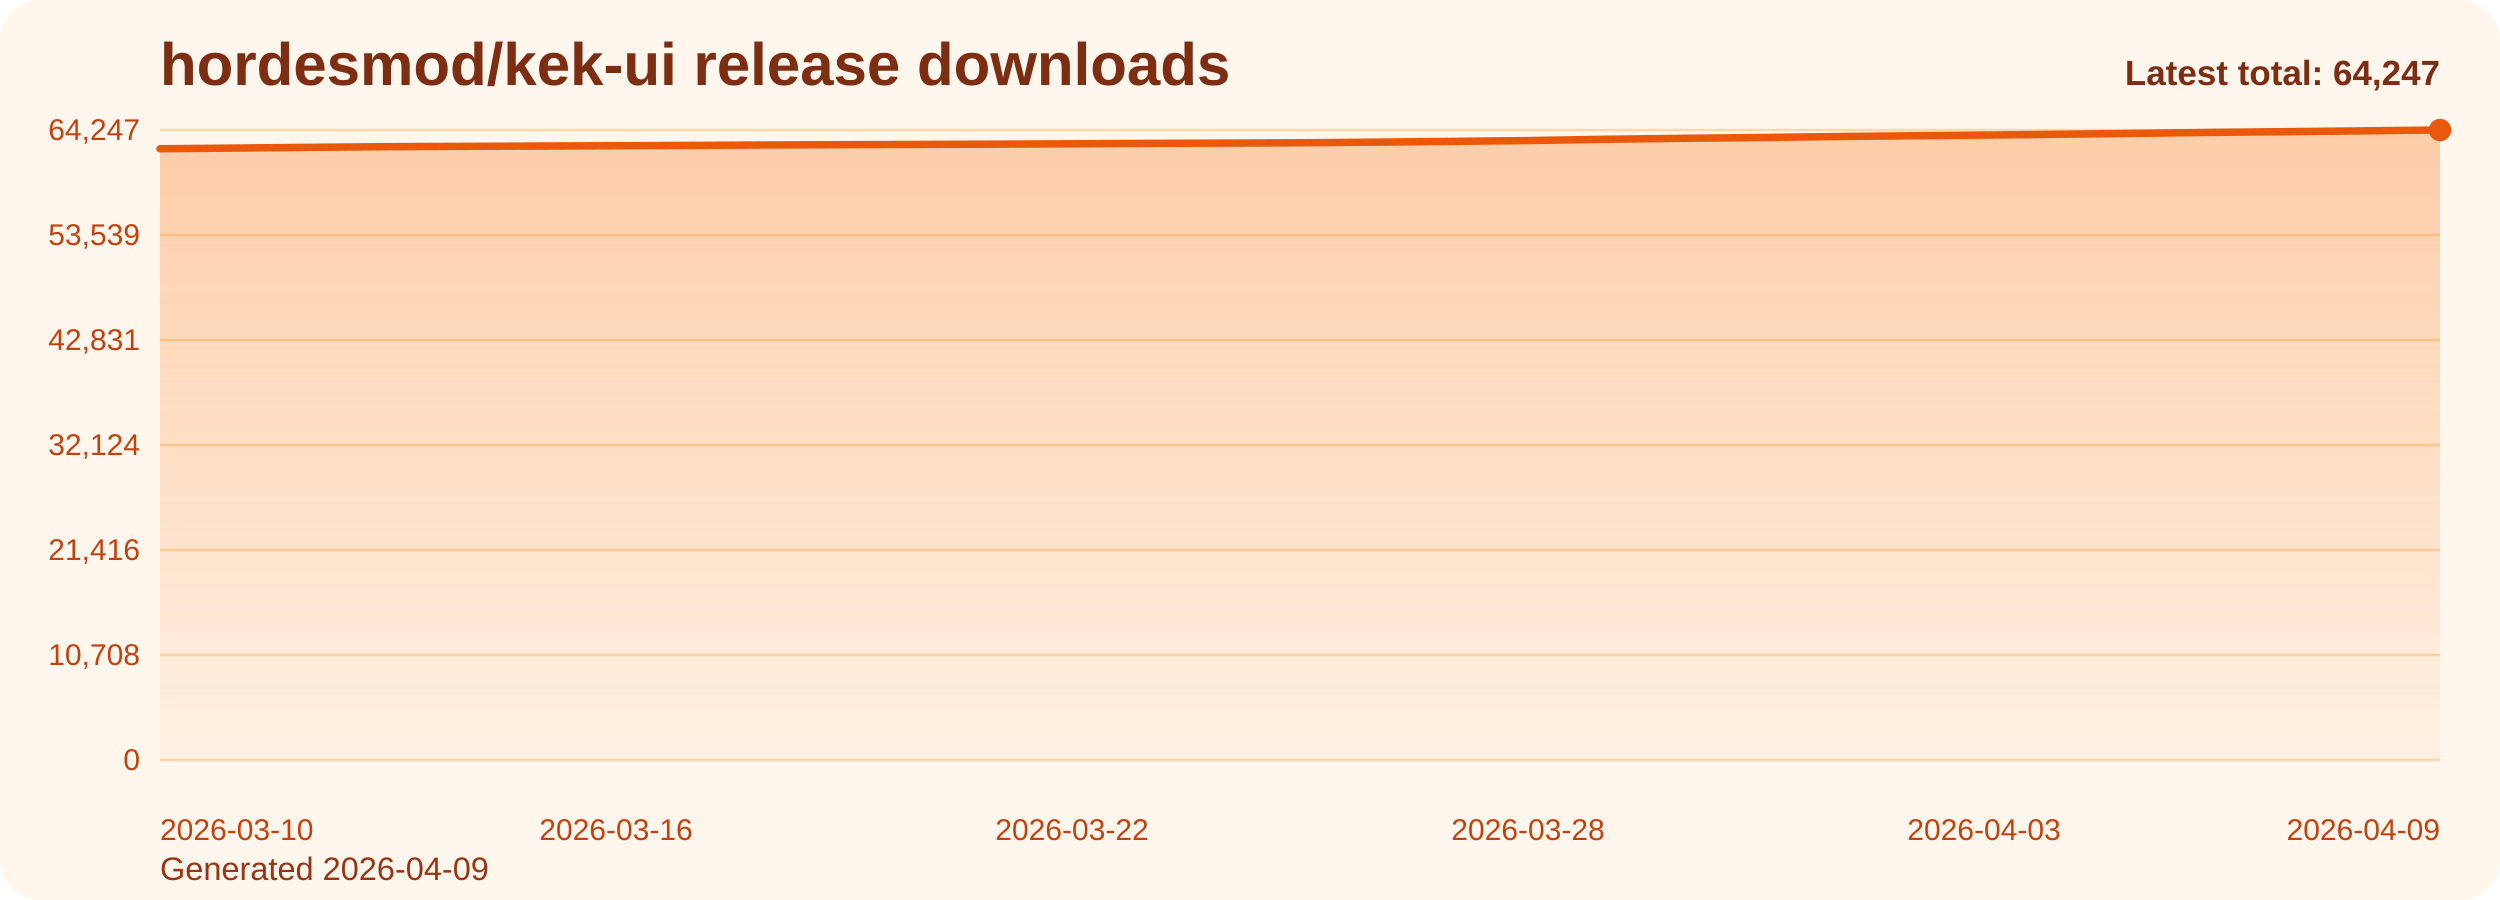
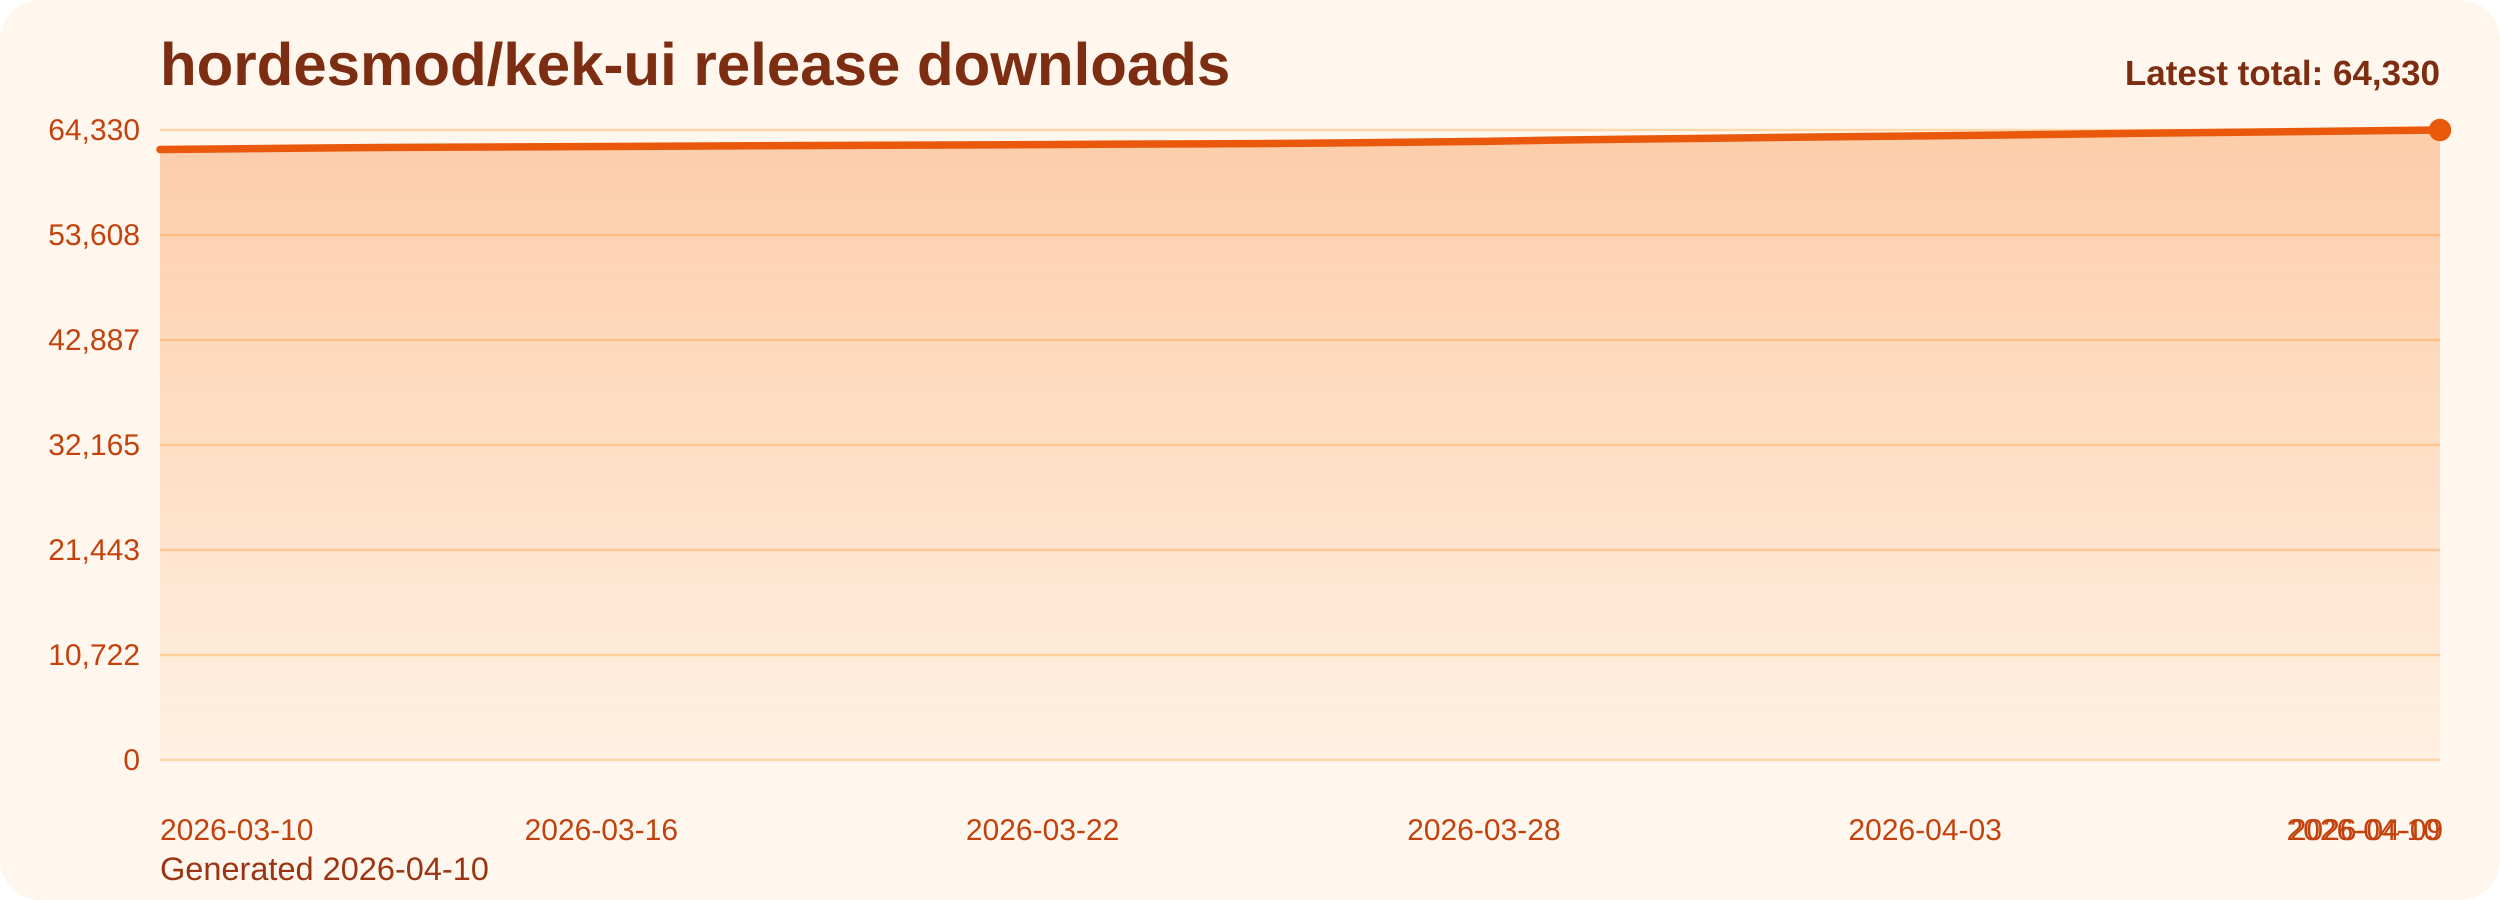
<svg xmlns="http://www.w3.org/2000/svg" viewBox="0 0 1000 360" role="img" aria-label="hordesmod/kek-ui release downloads chart">
  <defs>
    <linearGradient id="fill-total-trend-orange" x1="0" y1="0" x2="0" y2="1">
      <stop offset="0%" stop-color="#f97316" stop-opacity="0.32" />
      <stop offset="100%" stop-color="#f97316" stop-opacity="0.05" />
    </linearGradient>
    <style>
      .bg { fill: #fff7ed; }
      .title { font: 700 24px Arial, sans-serif; fill: #7c2d12; }
      .sub { font: 400 13px Arial, sans-serif; fill: #9a3412; }
      .grid { stroke: #fed7aa; stroke-width: 1; }
      .axis { font: 400 12px Arial, sans-serif; fill: #c2410c; }
      .line { fill: none; stroke: #ea580c; stroke-width: 3; stroke-linecap: round; stroke-linejoin: round; }
      .dot { fill: #ea580c; }
      .value { font: 600 11px Arial, sans-serif; fill: #9a3412; }
      .latest { font: 700 14px Arial, sans-serif; fill: #7c2d12; }
    </style>
  </defs>
  <rect class="bg" x="0" y="0" width="1000" height="360" rx="16" />
  <text class="title" x="64" y="34">hordesmod/kek-ui release downloads</text>
-   <text class="sub" x="64" y="352">Generated 2026-04-09</text>
+   <text class="sub" x="64" y="352">Generated 2026-04-10</text>
  <line x1="64" y1="52.00" x2="976" y2="52.00" class="grid" />
-   <text x="56" y="56.00" text-anchor="end" class="axis">64,247</text>
+   <text x="56" y="56.00" text-anchor="end" class="axis">64,330</text>
  <line x1="64" y1="94.00" x2="976" y2="94.00" class="grid" />
-   <text x="56" y="98.00" text-anchor="end" class="axis">53,539</text>
+   <text x="56" y="98.00" text-anchor="end" class="axis">53,608</text>
  <line x1="64" y1="136.00" x2="976" y2="136.00" class="grid" />
-   <text x="56" y="140.00" text-anchor="end" class="axis">42,831</text>
+   <text x="56" y="140.00" text-anchor="end" class="axis">42,887</text>
  <line x1="64" y1="178.00" x2="976" y2="178.00" class="grid" />
-   <text x="56" y="182.00" text-anchor="end" class="axis">32,124</text>
+   <text x="56" y="182.00" text-anchor="end" class="axis">32,165</text>
  <line x1="64" y1="220.00" x2="976" y2="220.00" class="grid" />
-   <text x="56" y="224.00" text-anchor="end" class="axis">21,416</text>
+   <text x="56" y="224.00" text-anchor="end" class="axis">21,443</text>
  <line x1="64" y1="262.00" x2="976" y2="262.00" class="grid" />
-   <text x="56" y="266.00" text-anchor="end" class="axis">10,708</text>
+   <text x="56" y="266.00" text-anchor="end" class="axis">10,722</text>
  <line x1="64" y1="304.00" x2="976" y2="304.00" class="grid" />
  <text x="56" y="308.00" text-anchor="end" class="axis">0</text>
-   <path d="M 64.00 304 L 64.00 59.49 L 94.40 59.22 L 124.80 58.92 L 155.20 58.67 L 185.60 58.55 L 216.00 58.42 L 246.40 58.29 L 276.80 58.15 L 307.20 57.99 L 337.60 57.87 L 368.00 57.77 L 398.40 57.66 L 428.80 57.52 L 459.20 57.35 L 489.60 57.24 L 520.00 57.11 L 550.40 56.86 L 580.80 56.55 L 611.20 56.23 L 641.60 55.71 L 672.00 55.34 L 702.40 55.02 L 732.80 54.64 L 763.20 54.32 L 793.60 54.02 L 824.00 53.70 L 854.40 53.34 L 884.80 52.96 L 915.20 52.65 L 945.60 52.34 L 976.00 52.00 L 976.00 304 Z" fill="url(#fill-total-trend-orange)" />
-   <polyline class="line" points="64.00,59.49 94.40,59.22 124.80,58.92 155.20,58.67 185.60,58.55 216.00,58.42 246.40,58.29 276.80,58.15 307.20,57.99 337.60,57.87 368.00,57.77 398.40,57.66 428.80,57.52 459.20,57.35 489.60,57.24 520.00,57.11 550.40,56.86 580.80,56.55 611.20,56.23 641.60,55.71 672.00,55.34 702.40,55.02 732.80,54.64 763.20,54.32 793.60,54.02 824.00,53.70 854.40,53.34 884.80,52.96 915.20,52.65 945.60,52.34 976.00,52.00" />
+   <path d="M 64.00 304 L 64.00 59.80 L 93.42 59.53 L 122.84 59.24 L 152.26 58.99 L 181.68 58.86 L 211.10 58.74 L 240.52 58.61 L 269.94 58.47 L 299.35 58.31 L 328.77 58.19 L 358.19 58.08 L 387.61 57.97 L 417.03 57.84 L 446.45 57.66 L 475.87 57.56 L 505.29 57.43 L 534.71 57.18 L 564.13 56.87 L 593.55 56.55 L 622.97 56.03 L 652.39 55.66 L 681.81 55.35 L 711.23 54.96 L 740.65 54.64 L 770.06 54.35 L 799.48 54.03 L 828.90 53.66 L 858.32 53.28 L 887.74 52.98 L 917.16 52.67 L 946.58 52.33 L 976.00 52.00 L 976.00 304 Z" fill="url(#fill-total-trend-orange)" />
+   <polyline class="line" points="64.00,59.80 93.42,59.53 122.84,59.24 152.26,58.99 181.68,58.86 211.10,58.74 240.52,58.61 269.94,58.47 299.35,58.31 328.77,58.19 358.19,58.08 387.61,57.97 417.03,57.84 446.45,57.66 475.87,57.56 505.29,57.43 534.71,57.18 564.13,56.87 593.55,56.55 622.97,56.03 652.39,55.66 681.81,55.35 711.23,54.96 740.65,54.64 770.06,54.35 799.48,54.03 828.90,53.66 858.32,53.28 887.74,52.98 917.16,52.67 946.58,52.33 976.00,52.00" />
  <circle class="dot" cx="976.00" cy="52.00" r="4.5" />
  <text class="axis" x="64.00" y="336" text-anchor="start">2026-03-10</text>
-   <text class="axis" x="246.40" y="336" text-anchor="middle">2026-03-16</text>
-   <text class="axis" x="428.80" y="336" text-anchor="middle">2026-03-22</text>
-   <text class="axis" x="611.20" y="336" text-anchor="middle">2026-03-28</text>
-   <text class="axis" x="793.60" y="336" text-anchor="middle">2026-04-03</text>
-   <text class="axis" x="976.00" y="336" text-anchor="end">2026-04-09</text>
-   <text class="latest" x="976" y="34" text-anchor="end">Latest total: 64,247</text>
+   <text class="axis" x="240.52" y="336" text-anchor="middle">2026-03-16</text>
+   <text class="axis" x="417.03" y="336" text-anchor="middle">2026-03-22</text>
+   <text class="axis" x="593.55" y="336" text-anchor="middle">2026-03-28</text>
+   <text class="axis" x="770.06" y="336" text-anchor="middle">2026-04-03</text>
+   <text class="axis" x="946.58" y="336" text-anchor="middle">2026-04-09</text>
+   <text class="axis" x="976.00" y="336" text-anchor="end">2026-04-10</text>
+   <text class="latest" x="976" y="34" text-anchor="end">Latest total: 64,330</text>
</svg>
